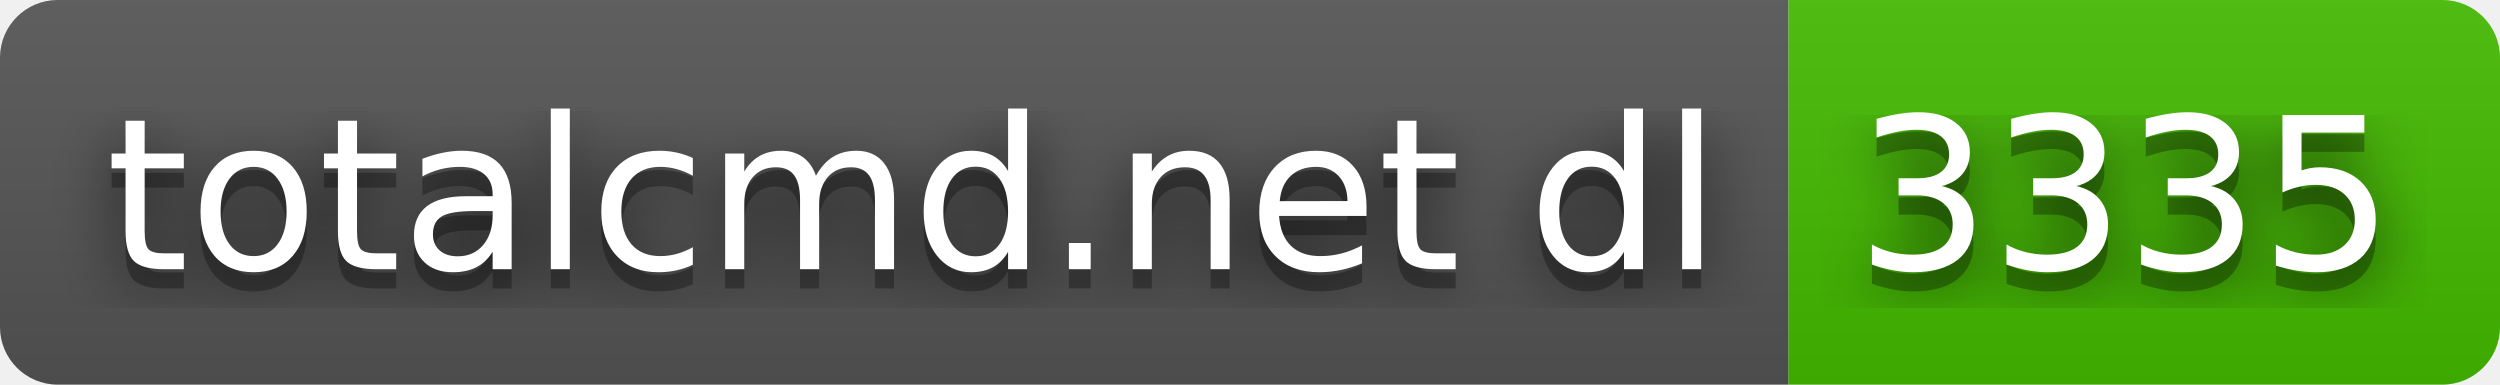
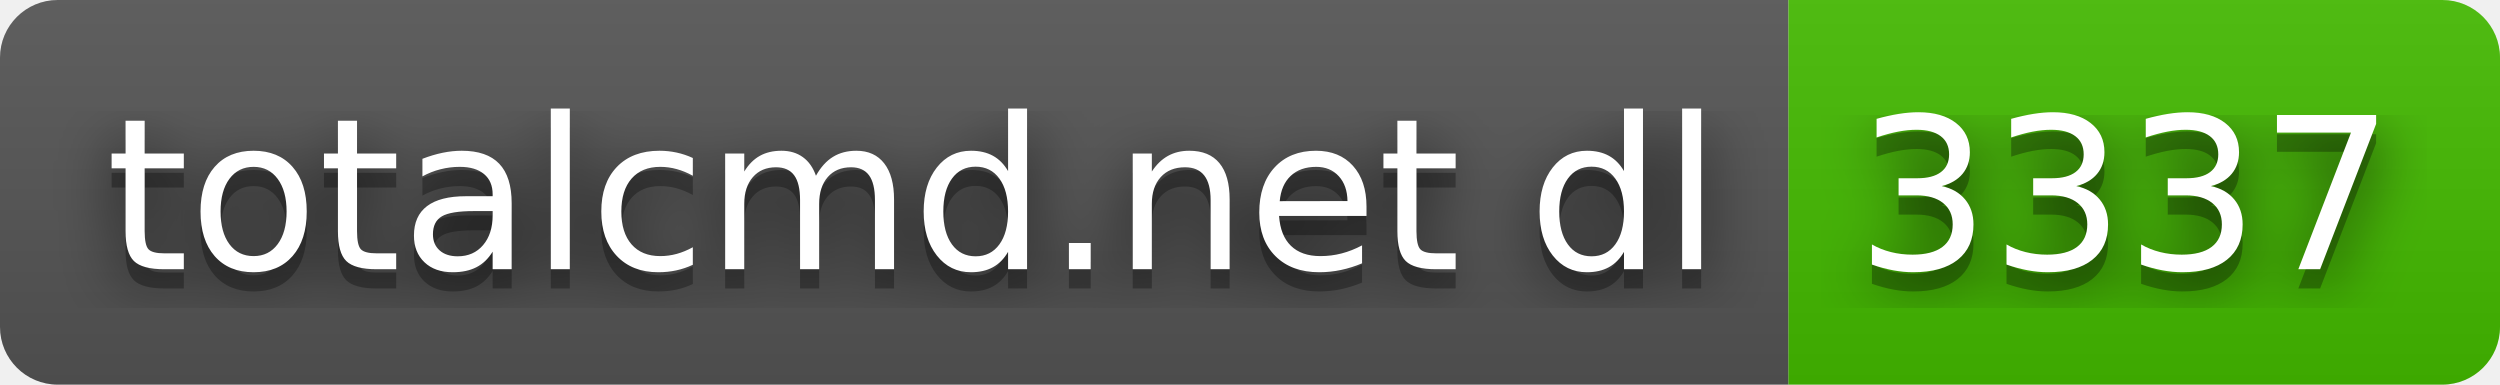
- <svg xmlns="http://www.w3.org/2000/svg" width="130" height="20" role="img" aria-label="totalcmd.net dl: 3335">
+ <svg xmlns="http://www.w3.org/2000/svg" width="130" height="20" role="img" aria-label="totalcmd.net dl: 3337">
  <filter id="blur">
    <feGaussianBlur stdDeviation="16" />
  </filter>
  <linearGradient id="s" x2="0" y2="100%">
    <stop offset="0" stop-color="#bbb" stop-opacity=".1" />
    <stop offset="1" stop-opacity=".1" />
  </linearGradient>
  <clipPath id="r">
    <rect width="130" height="20" rx="3" />
  </clipPath>
  <g clip-path="url(#r)">
    <rect width="93" height="20" fill="#555" />
    <rect x="93" width="37" height="20" fill="#4b0" />
    <rect width="130" height="20" fill="url(#s)" />
  </g>
  <g fill="#fff" text-anchor="middle" font-family="Verdana,Geneva,DejaVu Sans,sans-serif" text-rendering="geometricPrecision" font-size="110">
    <g transform="scale(.1)">
      <g aria-hidden="true" fill="#010101">
        <text x="475" y="150" fill-opacity=".8" filter="url(#blur)" textLength="830">totalcmd.net dl</text>
        <text x="475" y="150" fill-opacity=".3" textLength="830">totalcmd.net dl</text>
      </g>
      <text x="475" y="140" textLength="830">totalcmd.net dl</text>
    </g>
    <g transform="scale(.1)">
      <g aria-hidden="true" fill="#010101">
-         <text x="1105" y="150" fill-opacity=".8" filter="url(#blur)" textLength="270">3335</text>
-         <text x="1105" y="150" fill-opacity=".3" textLength="270">3335</text>
+         <text x="1105" y="150" fill-opacity=".8" filter="url(#blur)" textLength="270">3337</text>
+         <text x="1105" y="150" fill-opacity=".3" textLength="270">3337</text>
      </g>
-       <text x="1105" y="140" textLength="270">3335</text>
+       <text x="1105" y="140" textLength="270">3337</text>
    </g>
  </g>
</svg>
